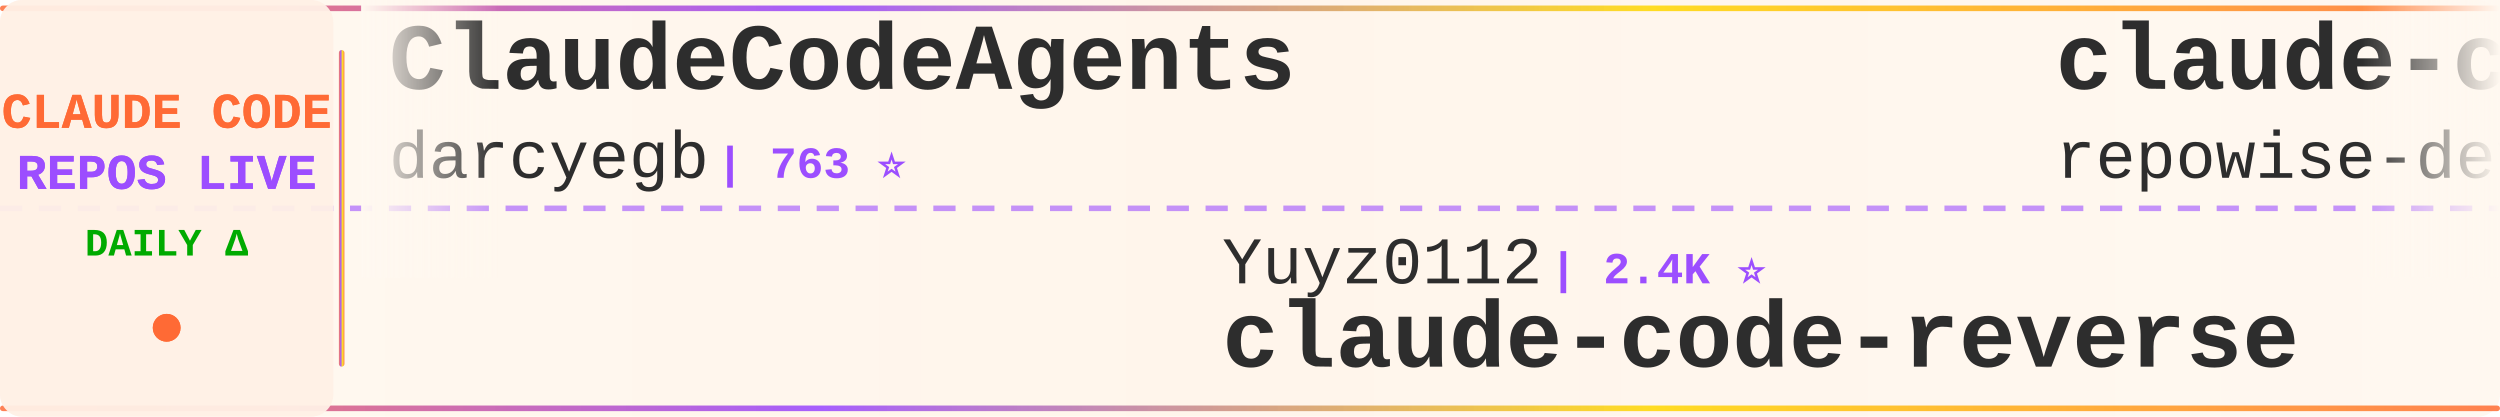
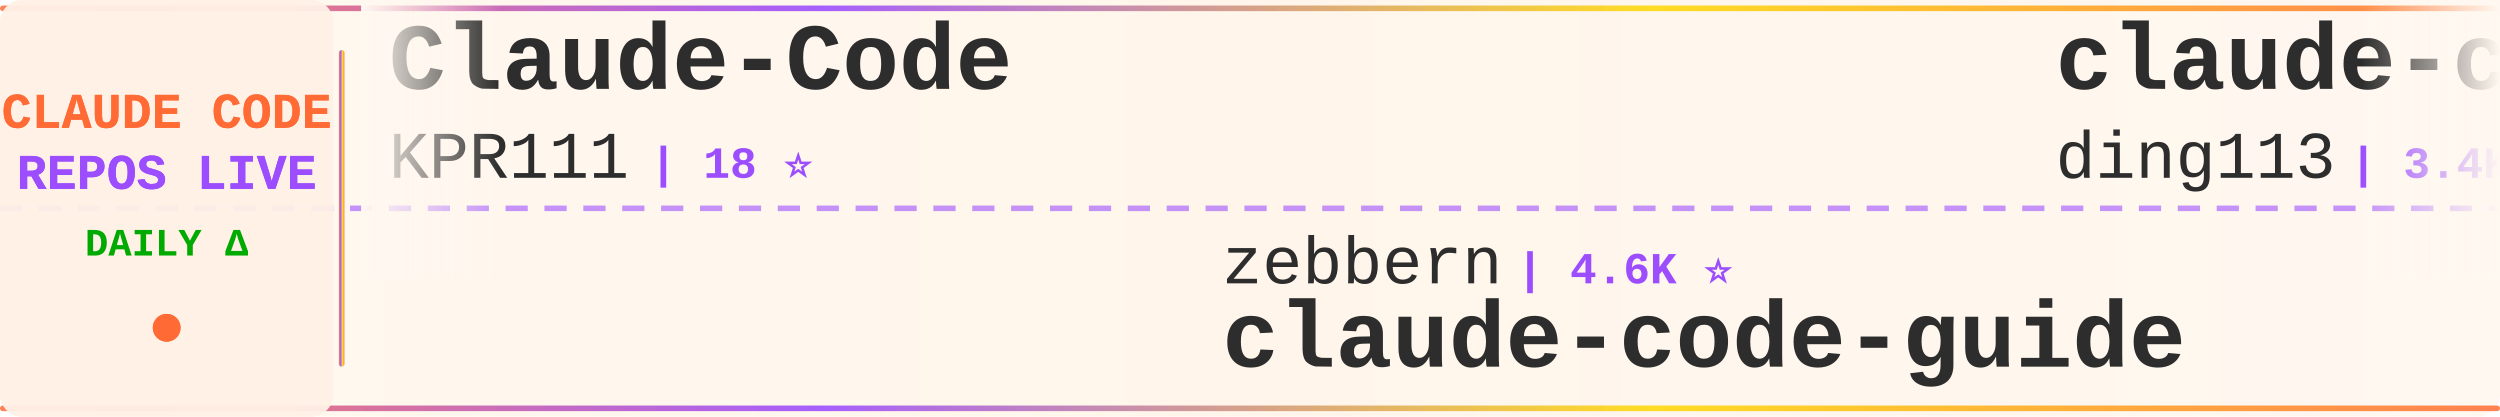
<svg xmlns="http://www.w3.org/2000/svg" width="900" height="150">
  <defs>
    <linearGradient id="tickerBg" x1="0%" y1="0%" x2="100%" y2="0%">
      <stop offset="0%" style="stop-color:#fff8f0;stop-opacity:0.98" />
      <stop offset="50%" style="stop-color:#fff5eb;stop-opacity:1" />
      <stop offset="100%" style="stop-color:#fff8f0;stop-opacity:0.98" />
    </linearGradient>
    <linearGradient id="borderGrad" x1="0%" y1="0%" x2="100%" y2="0%">
      <stop offset="0%" style="stop-color:#FF6B35;stop-opacity:0.85">
        <animate attributeName="stop-opacity" values="0.85;1;0.85" dur="2s" repeatCount="indefinite" />
      </stop>
      <stop offset="33%" style="stop-color:#9C4EFF;stop-opacity:0.9">
        <animate attributeName="stop-opacity" values="0.9;1;0.9" dur="2.2s" repeatCount="indefinite" />
      </stop>
      <stop offset="66%" style="stop-color:#FFD700;stop-opacity:0.85">
        <animate attributeName="stop-opacity" values="0.85;1;0.85" dur="1.8s" repeatCount="indefinite" />
      </stop>
      <stop offset="100%" style="stop-color:#FF6B35;stop-opacity:0.85">
        <animate attributeName="stop-opacity" values="0.85;1;0.85" dur="2s" repeatCount="indefinite" />
      </stop>
    </linearGradient>
    <filter id="textGlow">
      <feGaussianBlur stdDeviation="0.15" result="coloredBlur" />
      <feMerge>
        <feMergeNode in="coloredBlur" />
        <feMergeNode in="SourceGraphic" />
      </feMerge>
    </filter>
    <filter id="metricGlow">
      <feGaussianBlur stdDeviation="0.2" result="coloredBlur" />
      <feMerge>
        <feMergeNode in="coloredBlur" />
        <feMergeNode in="SourceGraphic" />
      </feMerge>
    </filter>
    <linearGradient id="leftFade" x1="0%" y1="0%" x2="100%" y2="0%">
      <stop offset="0%" style="stop-color:#fff8f0;stop-opacity:1" />
      <stop offset="100%" style="stop-color:#fff8f0;stop-opacity:0" />
    </linearGradient>
    <linearGradient id="rightFade" x1="0%" y1="0%" x2="100%" y2="0%">
      <stop offset="0%" style="stop-color:#fff8f0;stop-opacity:0" />
      <stop offset="100%" style="stop-color:#fff8f0;stop-opacity:1" />
    </linearGradient>
  </defs>
  <rect width="900" height="150" fill="url(#tickerBg)" rx="8" />
  <rect x="0" y="2" width="900" height="2" fill="url(#borderGrad)" rx="1" />
  <rect x="0" y="146" width="900" height="2" fill="url(#borderGrad)" rx="1" />
  <line x1="0" y1="75" x2="900" y2="75" stroke="#9C4EFF" stroke-width="2" stroke-dasharray="8 6" opacity="0.6" />
  <rect x="0" y="0" width="120" height="150" fill="#fff0e6" opacity="0.95" rx="8" />
  <text x="60" y="46" font-family="'Courier New', monospace" font-size="18" font-weight="bold" fill="#FF6B35" text-anchor="middle" filter="url(#textGlow)">
    CLAUDE CODE
  </text>
  <text x="60" y="68" font-family="'Courier New', monospace" font-size="18" font-weight="bold" fill="#9C4EFF" text-anchor="middle" filter="url(#textGlow)">
    REPOS LIVE
  </text>
  <text x="60" y="92" font-family="'Courier New', monospace" font-size="14" font-weight="bold" fill="#00aa00" text-anchor="middle">
    DAILY Δ
  </text>
  <circle cx="60" cy="118" r="5" fill="#FF6B35" filter="url(#metricGlow)">
    <animate attributeName="r" values="4;6;4" dur="1.5s" repeatCount="indefinite" />
    <animate attributeName="opacity" values="0.6;1;0.6" dur="1.5s" repeatCount="indefinite" />
  </circle>
  <rect x="122" y="18" width="2" height="114" fill="url(#borderGrad)" rx="1" />
  <clipPath id="tickerClip">
    <rect x="130" y="0" width="770" height="150" />
  </clipPath>
  <g clip-path="url(#tickerClip)">
    <g id="tickerItems">
      <animateTransform attributeName="transform" attributeType="XML" type="translate" from="0 0" to="-3000 0" dur="54s" repeatCount="indefinite" />
      <g transform="translate(0, 0)">
-         <text x="140" y="32" font-family="'Courier New', monospace" font-size="34" font-weight="bold" fill="#2d2d2d">ClaudeCodeAgents</text>
-         <text x="140" y="64" font-family="'Courier New', monospace" font-size="24" font-weight="normal" fill="#2d2d2d" opacity="1.0">darcyegb</text>
-         <text x="258" y="64" font-family="'Courier New', monospace" font-size="16" font-weight="bold" fill="#9C4EFF"> | 763 ⭐</text>
+         <text x="140" y="32" font-family="'Courier New', monospace" font-size="34" font-weight="bold" fill="#2d2d2d">Claude-Code</text>
+         <text x="140" y="64" font-family="'Courier New', monospace" font-size="24" font-weight="normal" fill="#2d2d2d" opacity="1.0">KPR111</text>
+         <text x="234" y="64" font-family="'Courier New', monospace" font-size="16" font-weight="bold" fill="#9C4EFF"> | 18 ⭐</text>
      </g>
      <g transform="translate(300, 0)">
-         <text x="140" y="102" font-family="'Courier New', monospace" font-size="24" font-weight="normal" fill="#2d2d2d" opacity="1.0">Yuyz0112</text>
-         <text x="258" y="102" font-family="'Courier New', monospace" font-size="16" font-weight="bold" fill="#9C4EFF"> | 2.4K ⭐</text>
-         <text x="140" y="132" font-family="'Courier New', monospace" font-size="34" font-weight="bold" fill="#2d2d2d">claude-code-reverse</text>
+         <text x="140" y="102" font-family="'Courier New', monospace" font-size="24" font-weight="normal" fill="#2d2d2d" opacity="1.0">zebbern</text>
+         <text x="246" y="102" font-family="'Courier New', monospace" font-size="16" font-weight="bold" fill="#9C4EFF"> | 4.6K ⭐</text>
+         <text x="140" y="132" font-family="'Courier New', monospace" font-size="34" font-weight="bold" fill="#2d2d2d">claude-code-guide</text>
      </g>
      <g transform="translate(600, 0)">
-         <text x="140" y="32" font-family="'Courier New', monospace" font-size="34" font-weight="bold" fill="#2d2d2d">claude-code-prompts</text>
-         <text x="140" y="64" font-family="'Courier New', monospace" font-size="24" font-weight="normal" fill="#2d2d2d" opacity="1.0">repowise-dev</text>
-         <text x="306" y="64" font-family="'Courier New', monospace" font-size="16" font-weight="bold" fill="#9C4EFF"> | 1.2K ⭐ +1</text>
+         <text x="140" y="32" font-family="'Courier New', monospace" font-size="34" font-weight="bold" fill="#2d2d2d">claude-code-hub</text>
+         <text x="140" y="64" font-family="'Courier New', monospace" font-size="24" font-weight="normal" fill="#2d2d2d" opacity="1.0">ding113</text>
+         <text x="246" y="64" font-family="'Courier New', monospace" font-size="16" font-weight="bold" fill="#9C4EFF"> | 3.4K ⭐</text>
      </g>
      <g transform="translate(900, 0)">
-         <text x="140" y="102" font-family="'Courier New', monospace" font-size="24" font-weight="normal" fill="#2d2d2d" opacity="1.0">andrew-kramer-inno</text>
-         <text x="378" y="102" font-family="'Courier New', monospace" font-size="16" font-weight="bold" fill="#9C4EFF"> | 596 ⭐</text>
-         <text x="140" y="132" font-family="'Courier New', monospace" font-size="34" font-weight="bold" fill="#2d2d2d">claude-code-source-build</text>
+         <text x="140" y="102" font-family="'Courier New', monospace" font-size="24" font-weight="normal" fill="#2d2d2d" opacity="1.0">anthropics</text>
+         <text x="282" y="102" font-family="'Courier New', monospace" font-size="16" font-weight="bold" fill="#9C4EFF"> | 176.5K ⭐ +11</text>
+         <text x="140" y="132" font-family="'Courier New', monospace" font-size="34" font-weight="bold" fill="#2d2d2d">skills</text>
      </g>
      <g transform="translate(1200, 0)">
-         <text x="140" y="32" font-family="'Courier New', monospace" font-size="34" font-weight="bold" fill="#2d2d2d">collection-claude-code-s...</text>
-         <text x="140" y="64" font-family="'Courier New', monospace" font-size="24" font-weight="normal" fill="#2d2d2d" opacity="1.0">chauncygu</text>
-         <text x="270" y="64" font-family="'Courier New', monospace" font-size="16" font-weight="bold" fill="#9C4EFF"> | 2.8K ⭐</text>
+         <text x="140" y="32" font-family="'Courier New', monospace" font-size="34" font-weight="bold" fill="#2d2d2d">claude_codex_bridge</text>
+         <text x="140" y="64" font-family="'Courier New', monospace" font-size="24" font-weight="normal" fill="#2d2d2d" opacity="1.0">SeemSeam</text>
+         <text x="258" y="64" font-family="'Courier New', monospace" font-size="16" font-weight="bold" fill="#9C4EFF"> | 3.5K ⭐</text>
      </g>
      <g transform="translate(1500, 0)">
-         <text x="140" y="102" font-family="'Courier New', monospace" font-size="24" font-weight="normal" fill="#2d2d2d" opacity="1.0">centminmod</text>
-         <text x="282" y="102" font-family="'Courier New', monospace" font-size="16" font-weight="bold" fill="#9C4EFF"> | 2.6K ⭐ +1</text>
-         <text x="140" y="132" font-family="'Courier New', monospace" font-size="34" font-weight="bold" fill="#2d2d2d">my-claude-code-setup</text>
+         <text x="140" y="102" font-family="'Courier New', monospace" font-size="24" font-weight="normal" fill="#2d2d2d" opacity="1.0">feiskyer</text>
+         <text x="258" y="102" font-family="'Courier New', monospace" font-size="16" font-weight="bold" fill="#9C4EFF"> | 1.7K ⭐</text>
+         <text x="140" y="132" font-family="'Courier New', monospace" font-size="34" font-weight="bold" fill="#2d2d2d">claude-code-settings</text>
      </g>
      <g transform="translate(1800, 0)">
-         <text x="140" y="32" font-family="'Courier New', monospace" font-size="34" font-weight="bold" fill="#2d2d2d">claude-code-sourcemap</text>
-         <text x="140" y="64" font-family="'Courier New', monospace" font-size="24" font-weight="normal" fill="#2d2d2d" opacity="1.0">ChinaSiro</text>
-         <text x="270" y="64" font-family="'Courier New', monospace" font-size="16" font-weight="bold" fill="#9C4EFF"> | 9.7K ⭐ +1</text>
+         <text x="140" y="32" font-family="'Courier New', monospace" font-size="34" font-weight="bold" fill="#2d2d2d">claude-code-from-source</text>
+         <text x="140" y="64" font-family="'Courier New', monospace" font-size="24" font-weight="normal" fill="#2d2d2d" opacity="1.0">alejandrobalderas</text>
+         <text x="366" y="64" font-family="'Courier New', monospace" font-size="16" font-weight="bold" fill="#9C4EFF"> | 2.8K ⭐ +1</text>
      </g>
      <g transform="translate(2100, 0)">
-         <text x="140" y="102" font-family="'Courier New', monospace" font-size="24" font-weight="normal" fill="#2d2d2d" opacity="1.0">777genius</text>
-         <text x="270" y="102" font-family="'Courier New', monospace" font-size="16" font-weight="bold" fill="#9C4EFF"> | 932 ⭐</text>
-         <text x="140" y="132" font-family="'Courier New', monospace" font-size="34" font-weight="bold" fill="#2d2d2d">claude-code-source-code</text>
+         <text x="140" y="102" font-family="'Courier New', monospace" font-size="24" font-weight="normal" fill="#2d2d2d" opacity="1.0">ykdojo</text>
+         <text x="234" y="102" font-family="'Courier New', monospace" font-size="16" font-weight="bold" fill="#9C4EFF"> | 10.1K ⭐</text>
+         <text x="140" y="132" font-family="'Courier New', monospace" font-size="34" font-weight="bold" fill="#2d2d2d">claude-code-tips</text>
      </g>
      <g transform="translate(2400, 0)">
-         <text x="140" y="32" font-family="'Courier New', monospace" font-size="34" font-weight="bold" fill="#2d2d2d">claude-code-router</text>
-         <text x="140" y="64" font-family="'Courier New', monospace" font-size="24" font-weight="normal" fill="#2d2d2d" opacity="1.0">musistudio</text>
-         <text x="282" y="64" font-family="'Courier New', monospace" font-size="16" font-weight="bold" fill="#9C4EFF"> | 37.3K ⭐ +4</text>
+         <text x="140" y="32" font-family="'Courier New', monospace" font-size="34" font-weight="bold" fill="#2d2d2d">claude-code-proxy</text>
+         <text x="140" y="64" font-family="'Courier New', monospace" font-size="24" font-weight="normal" fill="#2d2d2d" opacity="1.0">fuergaosi233</text>
+         <text x="306" y="64" font-family="'Courier New', monospace" font-size="16" font-weight="bold" fill="#9C4EFF"> | 2.8K ⭐</text>
      </g>
      <g transform="translate(2700, 0)">
-         <text x="140" y="102" font-family="'Courier New', monospace" font-size="24" font-weight="normal" fill="#2d2d2d" opacity="1.0">anthropics</text>
-         <text x="282" y="102" font-family="'Courier New', monospace" font-size="16" font-weight="bold" fill="#9C4EFF"> | 984 ⭐</text>
-         <text x="140" y="132" font-family="'Courier New', monospace" font-size="34" font-weight="bold" fill="#2d2d2d">claude-code-base-action</text>
+         <text x="140" y="102" font-family="'Courier New', monospace" font-size="24" font-weight="normal" fill="#2d2d2d" opacity="1.0">luyao618</text>
+         <text x="258" y="102" font-family="'Courier New', monospace" font-size="16" font-weight="bold" fill="#9C4EFF"> | 1.7K ⭐</text>
+         <text x="140" y="132" font-family="'Courier New', monospace" font-size="34" font-weight="bold" fill="#2d2d2d">Claude-Code-Source-Study</text>
      </g>
      <g transform="translate(3000, 0)">
-         <text x="140" y="32" font-family="'Courier New', monospace" font-size="34" font-weight="bold" fill="#2d2d2d">ClaudeCodeAgents</text>
-         <text x="140" y="64" font-family="'Courier New', monospace" font-size="24" font-weight="normal" fill="#2d2d2d" opacity="1.0">darcyegb</text>
-         <text x="258" y="64" font-family="'Courier New', monospace" font-size="16" font-weight="bold" fill="#9C4EFF"> | 763 ⭐</text>
+         <text x="140" y="32" font-family="'Courier New', monospace" font-size="34" font-weight="bold" fill="#2d2d2d">Claude-Code</text>
+         <text x="140" y="64" font-family="'Courier New', monospace" font-size="24" font-weight="normal" fill="#2d2d2d" opacity="1.0">KPR111</text>
+         <text x="234" y="64" font-family="'Courier New', monospace" font-size="16" font-weight="bold" fill="#9C4EFF"> | 18 ⭐</text>
      </g>
      <g transform="translate(3300, 0)">
-         <text x="140" y="102" font-family="'Courier New', monospace" font-size="24" font-weight="normal" fill="#2d2d2d" opacity="1.0">Yuyz0112</text>
-         <text x="258" y="102" font-family="'Courier New', monospace" font-size="16" font-weight="bold" fill="#9C4EFF"> | 2.4K ⭐</text>
-         <text x="140" y="132" font-family="'Courier New', monospace" font-size="34" font-weight="bold" fill="#2d2d2d">claude-code-reverse</text>
+         <text x="140" y="102" font-family="'Courier New', monospace" font-size="24" font-weight="normal" fill="#2d2d2d" opacity="1.0">zebbern</text>
+         <text x="246" y="102" font-family="'Courier New', monospace" font-size="16" font-weight="bold" fill="#9C4EFF"> | 4.6K ⭐</text>
+         <text x="140" y="132" font-family="'Courier New', monospace" font-size="34" font-weight="bold" fill="#2d2d2d">claude-code-guide</text>
      </g>
      <g transform="translate(3600, 0)">
-         <text x="140" y="32" font-family="'Courier New', monospace" font-size="34" font-weight="bold" fill="#2d2d2d">claude-code-prompts</text>
-         <text x="140" y="64" font-family="'Courier New', monospace" font-size="24" font-weight="normal" fill="#2d2d2d" opacity="1.0">repowise-dev</text>
-         <text x="306" y="64" font-family="'Courier New', monospace" font-size="16" font-weight="bold" fill="#9C4EFF"> | 1.2K ⭐ +1</text>
+         <text x="140" y="32" font-family="'Courier New', monospace" font-size="34" font-weight="bold" fill="#2d2d2d">claude-code-hub</text>
+         <text x="140" y="64" font-family="'Courier New', monospace" font-size="24" font-weight="normal" fill="#2d2d2d" opacity="1.0">ding113</text>
+         <text x="246" y="64" font-family="'Courier New', monospace" font-size="16" font-weight="bold" fill="#9C4EFF"> | 3.4K ⭐</text>
      </g>
      <g transform="translate(3900, 0)">
-         <text x="140" y="102" font-family="'Courier New', monospace" font-size="24" font-weight="normal" fill="#2d2d2d" opacity="1.0">andrew-kramer-inno</text>
-         <text x="378" y="102" font-family="'Courier New', monospace" font-size="16" font-weight="bold" fill="#9C4EFF"> | 596 ⭐</text>
-         <text x="140" y="132" font-family="'Courier New', monospace" font-size="34" font-weight="bold" fill="#2d2d2d">claude-code-source-build</text>
+         <text x="140" y="102" font-family="'Courier New', monospace" font-size="24" font-weight="normal" fill="#2d2d2d" opacity="1.0">anthropics</text>
+         <text x="282" y="102" font-family="'Courier New', monospace" font-size="16" font-weight="bold" fill="#9C4EFF"> | 176.5K ⭐ +11</text>
+         <text x="140" y="132" font-family="'Courier New', monospace" font-size="34" font-weight="bold" fill="#2d2d2d">skills</text>
      </g>
    </g>
  </g>
  <rect x="130" y="0" width="50" height="100" fill="url(#leftFade)" />
  <rect x="850" y="0" width="50" height="100" fill="url(#rightFade)" />
</svg>
